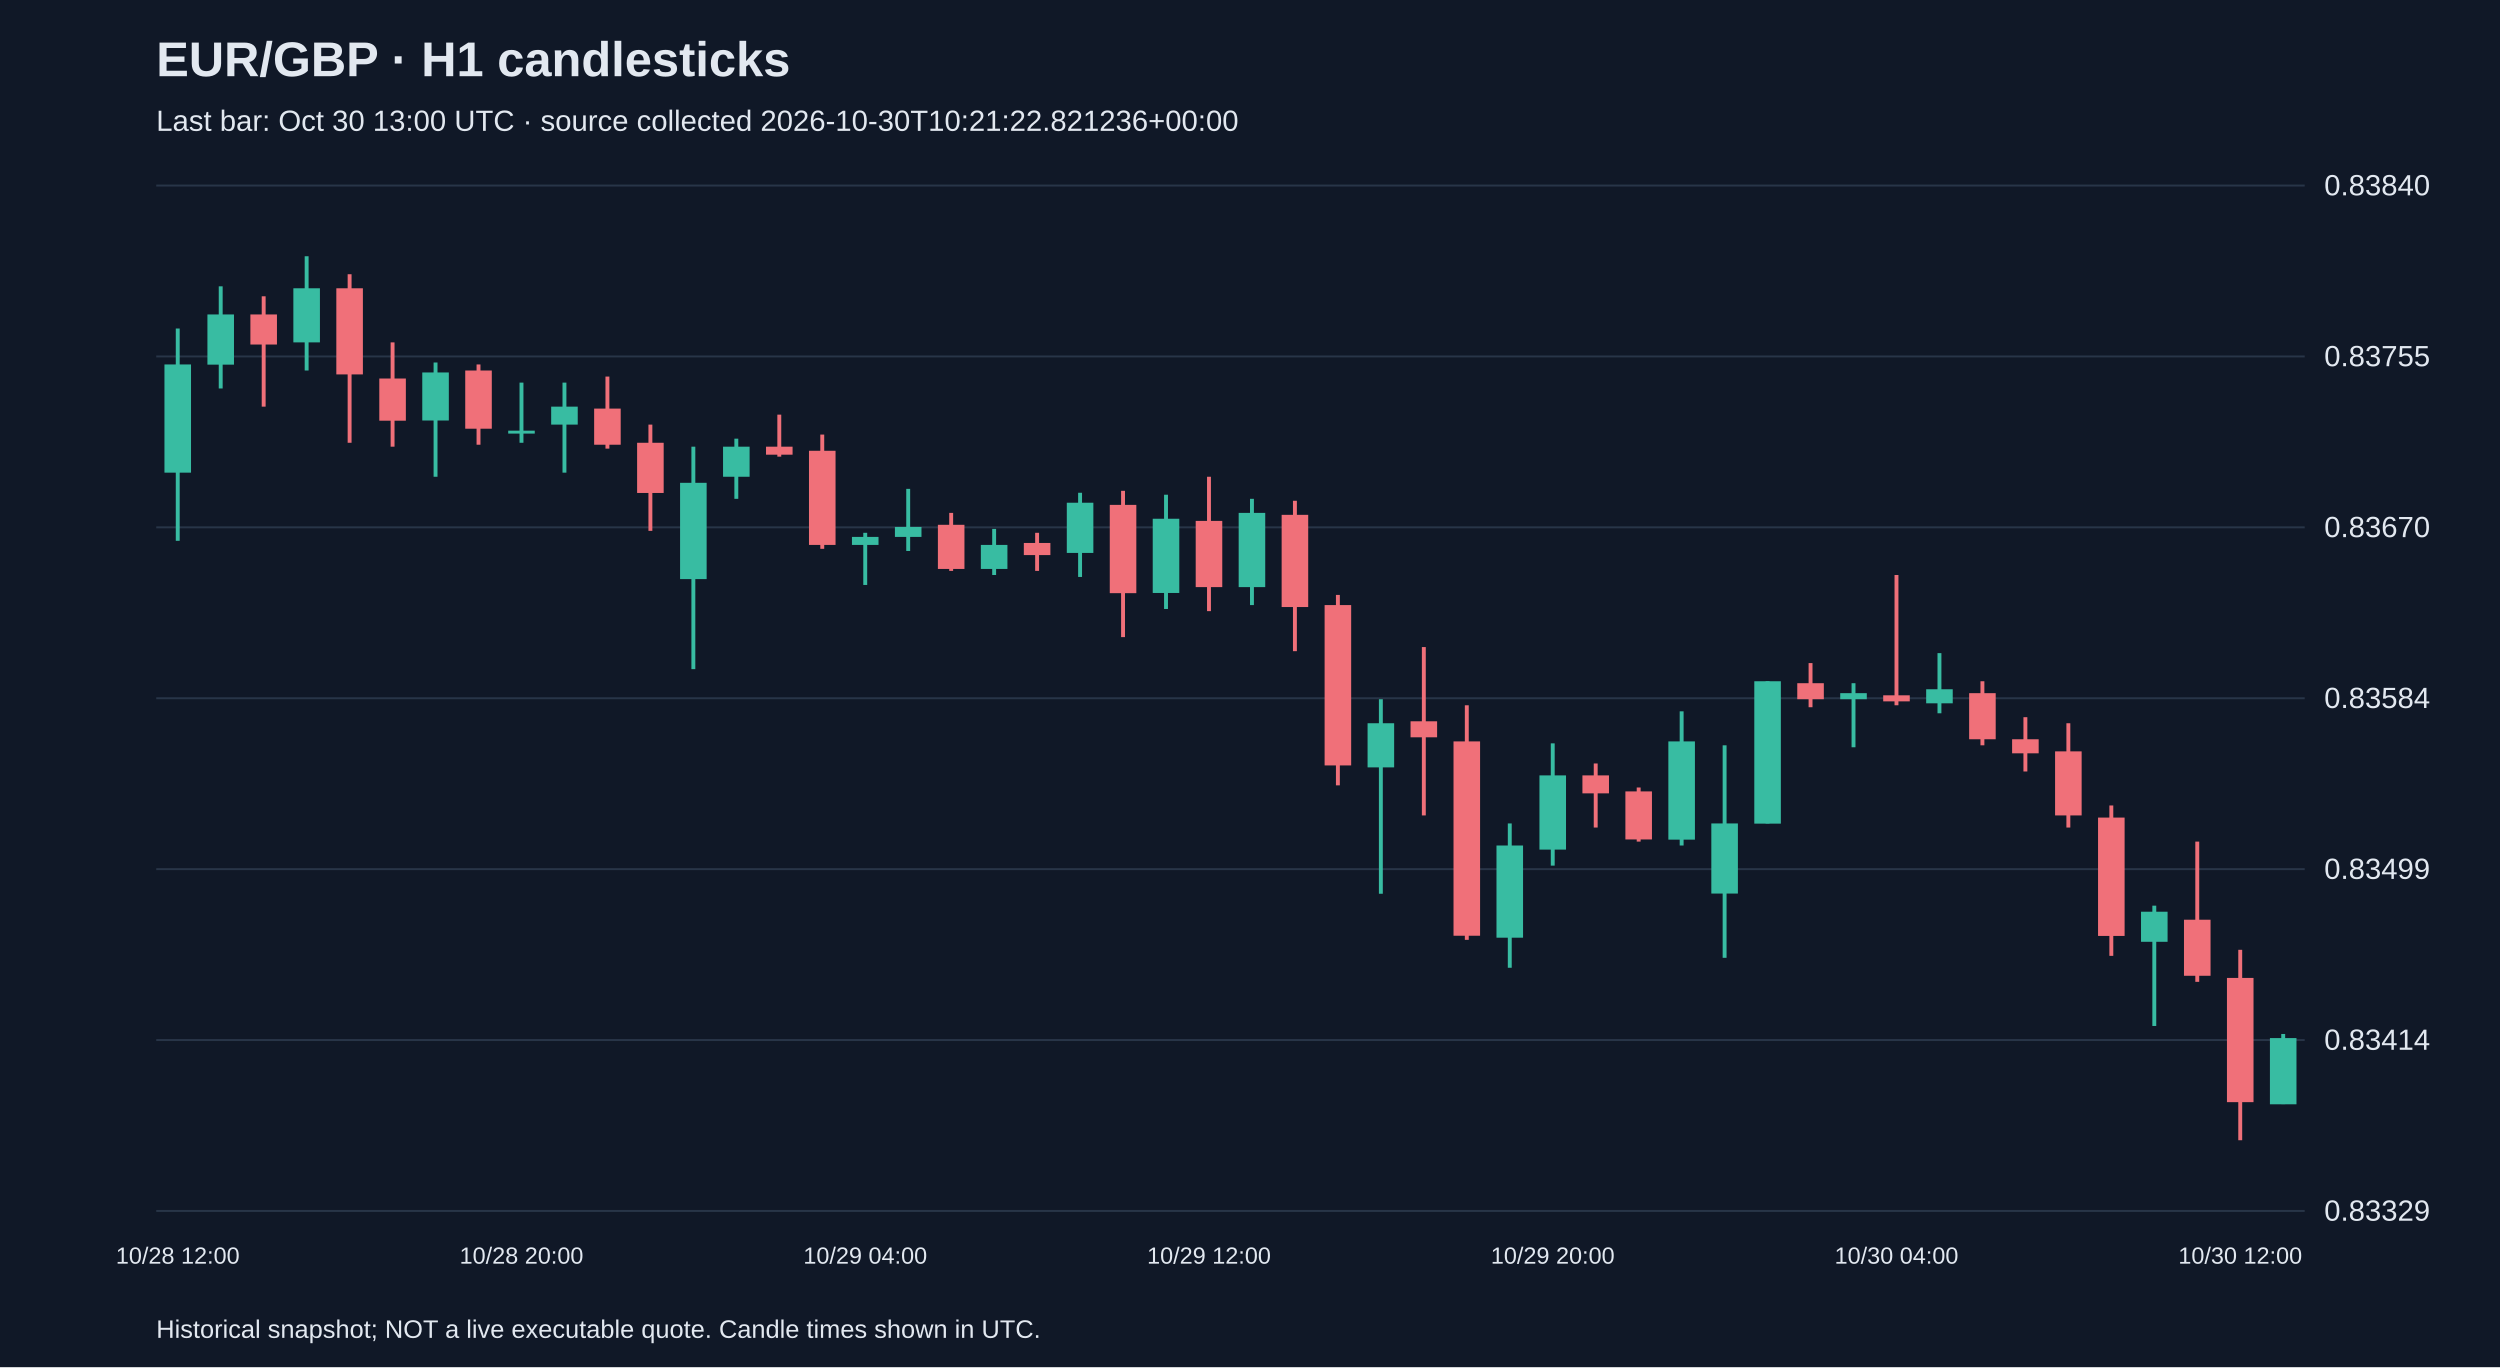
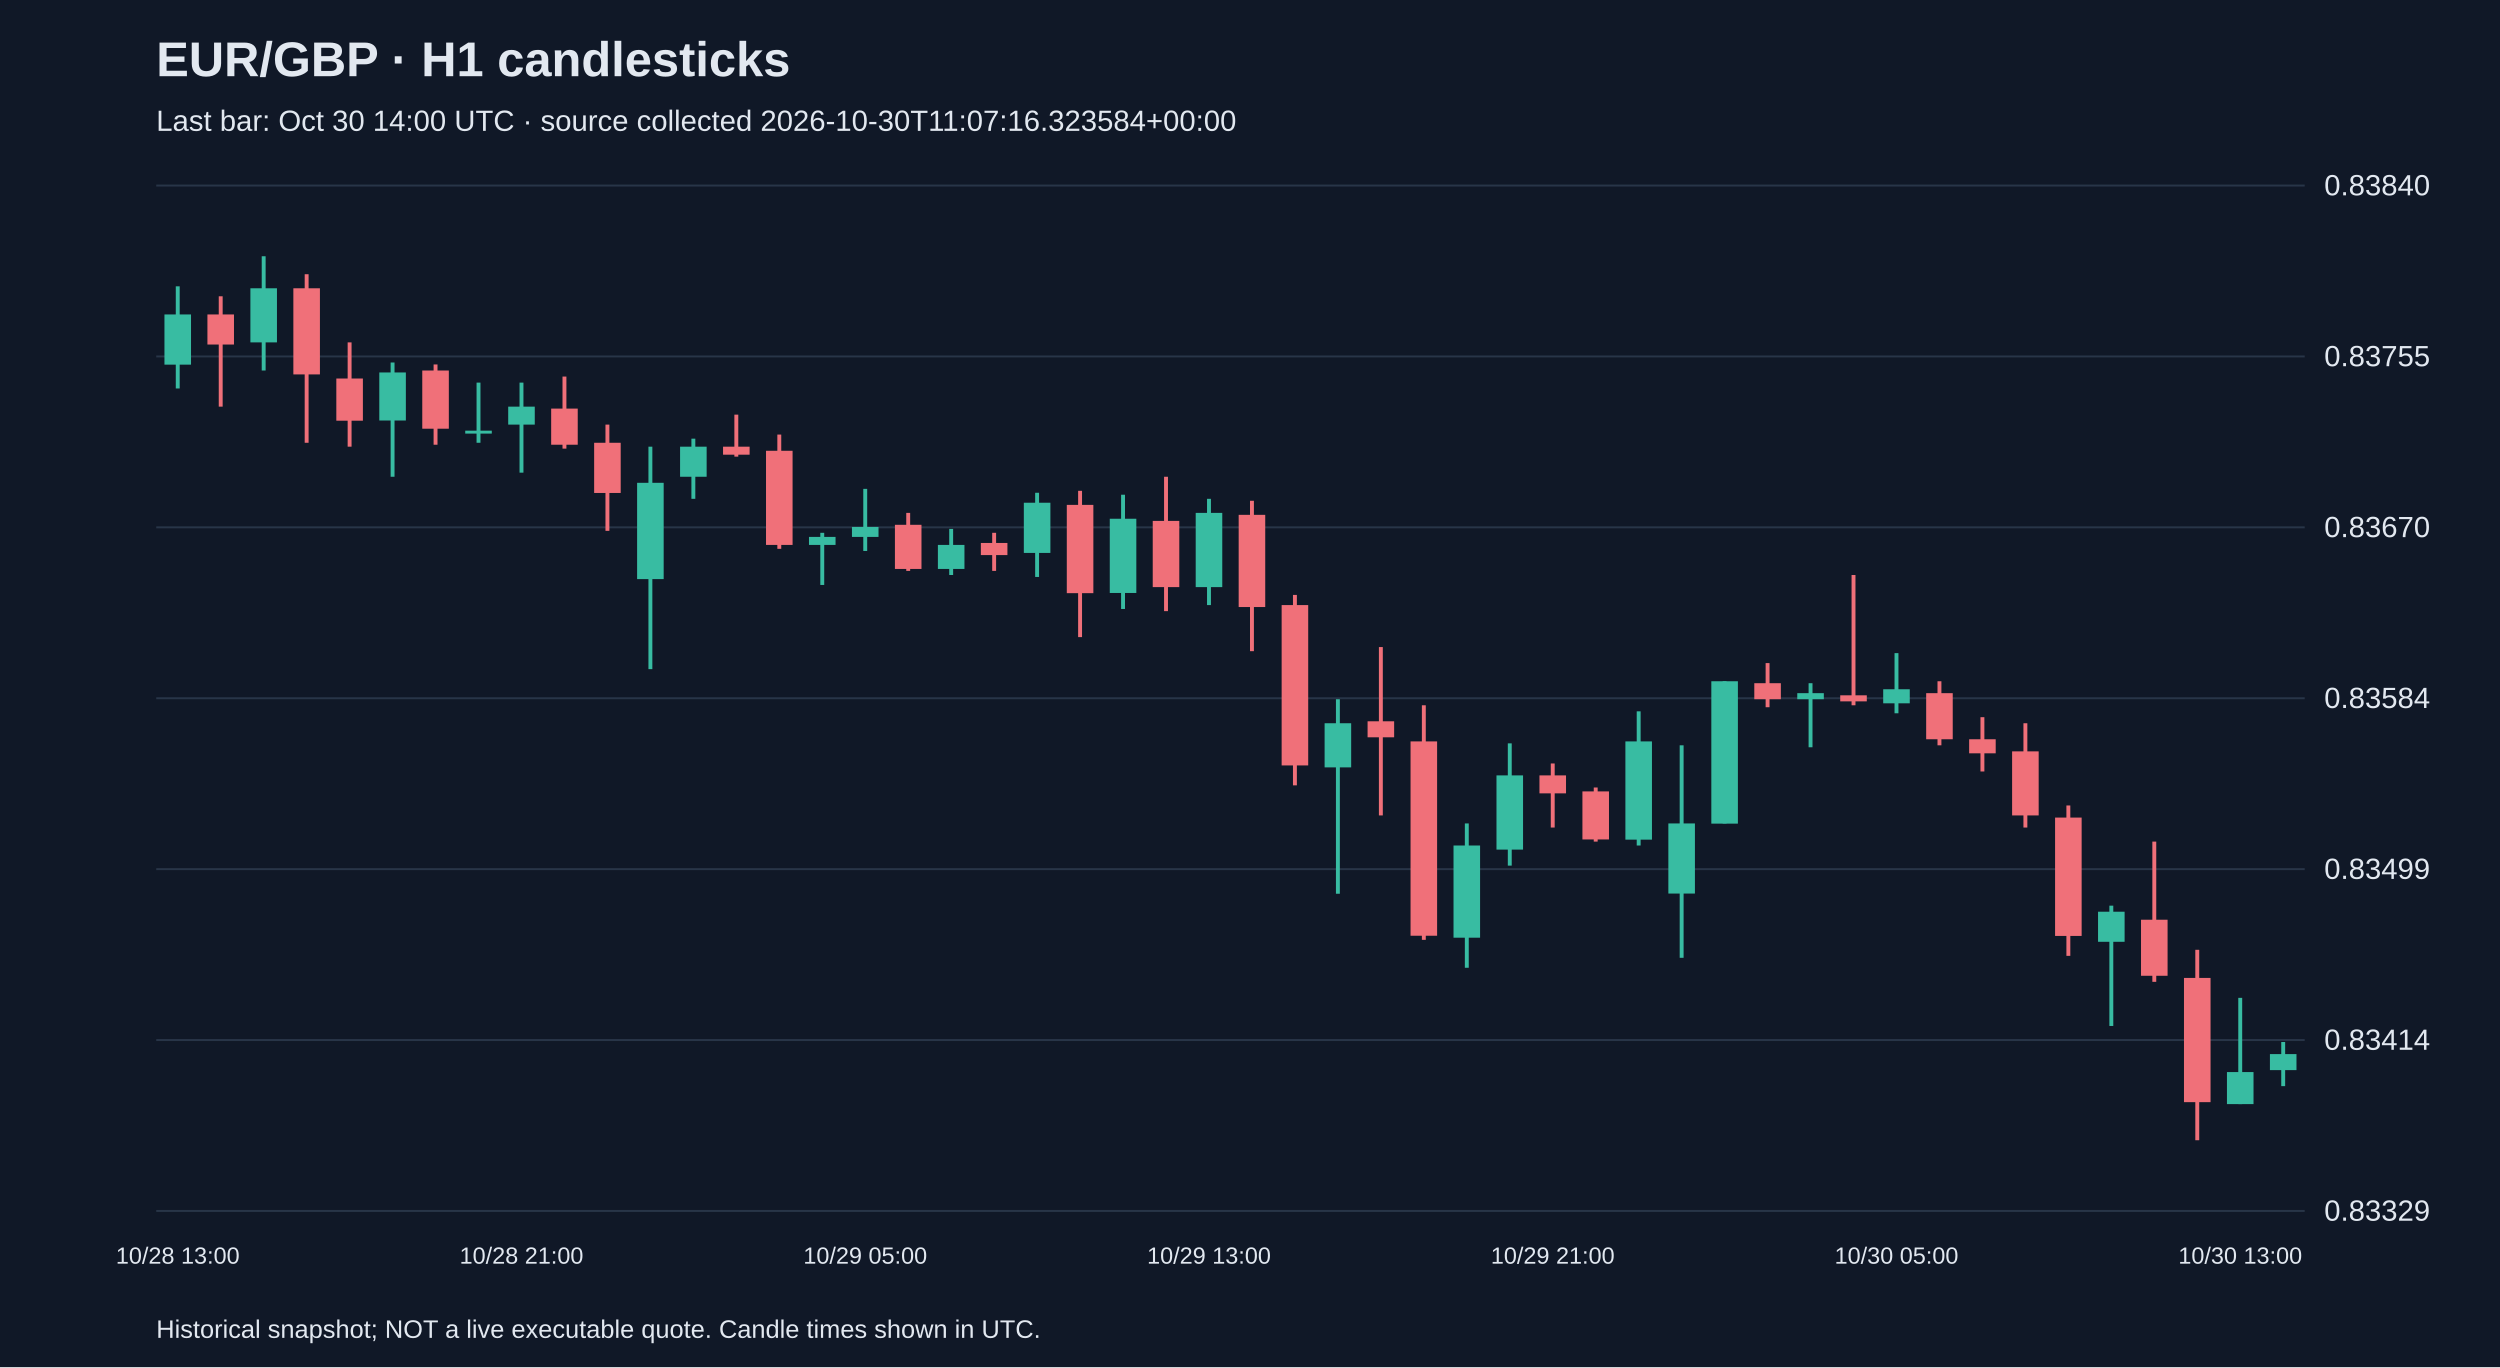
<svg xmlns="http://www.w3.org/2000/svg" viewBox="0 0 1280 700">
  <rect width="100%" height="100%" fill="#101827" />
  <style>text{font-family:Arial,sans-serif;fill:#e2e8f0}</style>
  <text x="80" y="39" font-size="25" font-weight="bold">EUR/GBP · H1 candlesticks</text>
-   <text x="80" y="67" font-size="15" fill="#a6b1c5">Last bar: Oct 30 13:00 UTC · source collected 2026-10-30T10:21:22.821236+00:00</text>
+   <text x="80" y="67" font-size="15" fill="#a6b1c5">Last bar: Oct 30 14:00 UTC · source collected 2026-10-30T11:07:16.323584+00:00</text>
  <line x1="80" y1="620.0" x2="1180" y2="620.0" stroke="#283548" />
  <text x="1190" y="625.0" font-size="15">0.83329</text>
  <line x1="80" y1="532.5" x2="1180" y2="532.5" stroke="#283548" />
  <text x="1190" y="537.5" font-size="15">0.83414</text>
  <line x1="80" y1="445.0" x2="1180" y2="445.0" stroke="#283548" />
  <text x="1190" y="450.0" font-size="15">0.83499</text>
  <line x1="80" y1="357.5" x2="1180" y2="357.5" stroke="#283548" />
  <text x="1190" y="362.5" font-size="15">0.83584</text>
  <line x1="80" y1="270.0" x2="1180" y2="270.0" stroke="#283548" />
  <text x="1190" y="275.0" font-size="15">0.83670</text>
  <line x1="80" y1="182.5" x2="1180" y2="182.5" stroke="#283548" />
  <text x="1190" y="187.5" font-size="15">0.83755</text>
  <line x1="80" y1="95.0" x2="1180" y2="95.0" stroke="#283548" />
  <text x="1190" y="100.0" font-size="15">0.83840</text>
-   <line x1="91.0" y1="168.2" x2="91.0" y2="276.9" stroke="#38bca2" stroke-width="2" />
-   <rect x="84.2" y="186.6" width="13.6" height="55.4" fill="#38bca2" />
-   <text x="91.0" y="647" text-anchor="middle" font-size="12">10/28 12:00</text>
-   <line x1="113.0" y1="146.6" x2="113.0" y2="198.9" stroke="#38bca2" stroke-width="2" />
-   <rect x="106.2" y="161.0" width="13.6" height="25.7" fill="#38bca2" />
-   <line x1="135.0" y1="151.7" x2="135.0" y2="208.2" stroke="#f07079" stroke-width="2" />
-   <rect x="128.2" y="161.0" width="13.6" height="15.4" fill="#f07079" />
-   <line x1="157.0" y1="131.2" x2="157.0" y2="189.7" stroke="#38bca2" stroke-width="2" />
-   <rect x="150.2" y="147.6" width="13.6" height="27.7" fill="#38bca2" />
-   <line x1="179.0" y1="140.4" x2="179.0" y2="226.7" stroke="#f07079" stroke-width="2" />
-   <rect x="172.2" y="147.6" width="13.6" height="44.1" fill="#f07079" />
-   <line x1="201.0" y1="175.3" x2="201.0" y2="228.7" stroke="#f07079" stroke-width="2" />
-   <rect x="194.2" y="193.8" width="13.6" height="21.6" fill="#f07079" />
-   <line x1="223.0" y1="185.6" x2="223.0" y2="244.1" stroke="#38bca2" stroke-width="2" />
-   <rect x="216.2" y="190.7" width="13.6" height="24.6" fill="#38bca2" />
-   <line x1="245.0" y1="186.6" x2="245.0" y2="227.7" stroke="#f07079" stroke-width="2" />
-   <rect x="238.2" y="189.7" width="13.6" height="29.8" fill="#f07079" />
-   <line x1="267.0" y1="195.9" x2="267.0" y2="226.7" stroke="#38bca2" stroke-width="2" />
-   <rect x="260.2" y="220.5" width="13.6" height="1.5" fill="#38bca2" />
-   <text x="267.0" y="647" text-anchor="middle" font-size="12">10/28 20:00</text>
-   <line x1="289.0" y1="195.9" x2="289.0" y2="242.0" stroke="#38bca2" stroke-width="2" />
-   <rect x="282.2" y="208.2" width="13.6" height="9.2" fill="#38bca2" />
-   <line x1="311.0" y1="192.8" x2="311.0" y2="229.7" stroke="#f07079" stroke-width="2" />
-   <rect x="304.2" y="209.2" width="13.6" height="18.5" fill="#f07079" />
-   <line x1="333.0" y1="217.4" x2="333.0" y2="271.8" stroke="#f07079" stroke-width="2" />
-   <rect x="326.2" y="226.7" width="13.6" height="25.7" fill="#f07079" />
-   <line x1="355.0" y1="228.7" x2="355.0" y2="342.6" stroke="#38bca2" stroke-width="2" />
-   <rect x="348.2" y="247.2" width="13.6" height="49.3" fill="#38bca2" />
-   <line x1="377.0" y1="224.6" x2="377.0" y2="255.4" stroke="#38bca2" stroke-width="2" />
-   <rect x="370.2" y="228.7" width="13.6" height="15.4" fill="#38bca2" />
-   <line x1="399.0" y1="212.3" x2="399.0" y2="233.8" stroke="#f07079" stroke-width="2" />
-   <rect x="392.2" y="228.7" width="13.6" height="4.1" fill="#f07079" />
-   <line x1="421.0" y1="222.5" x2="421.0" y2="281.0" stroke="#f07079" stroke-width="2" />
-   <rect x="414.2" y="230.8" width="13.6" height="48.2" fill="#f07079" />
-   <line x1="443.0" y1="272.8" x2="443.0" y2="299.5" stroke="#38bca2" stroke-width="2" />
-   <rect x="436.2" y="274.9" width="13.6" height="4.1" fill="#38bca2" />
-   <text x="443.0" y="647" text-anchor="middle" font-size="12">10/29 04:00</text>
-   <line x1="465.0" y1="250.3" x2="465.0" y2="282.1" stroke="#38bca2" stroke-width="2" />
-   <rect x="458.2" y="269.8" width="13.6" height="5.1" fill="#38bca2" />
-   <line x1="487.0" y1="262.6" x2="487.0" y2="292.3" stroke="#f07079" stroke-width="2" />
-   <rect x="480.2" y="268.7" width="13.6" height="22.6" fill="#f07079" />
-   <line x1="509.0" y1="270.8" x2="509.0" y2="294.4" stroke="#38bca2" stroke-width="2" />
-   <rect x="502.2" y="279.0" width="13.6" height="12.3" fill="#38bca2" />
-   <line x1="531.0" y1="272.8" x2="531.0" y2="292.3" stroke="#f07079" stroke-width="2" />
-   <rect x="524.2" y="278.0" width="13.6" height="6.2" fill="#f07079" />
-   <line x1="553.0" y1="252.3" x2="553.0" y2="295.4" stroke="#38bca2" stroke-width="2" />
-   <rect x="546.2" y="257.4" width="13.6" height="25.7" fill="#38bca2" />
-   <line x1="575.0" y1="251.3" x2="575.0" y2="326.2" stroke="#f07079" stroke-width="2" />
-   <rect x="568.2" y="258.5" width="13.6" height="45.2" fill="#f07079" />
-   <line x1="597.0" y1="253.3" x2="597.0" y2="311.8" stroke="#38bca2" stroke-width="2" />
-   <rect x="590.2" y="265.6" width="13.6" height="38.0" fill="#38bca2" />
-   <line x1="619.0" y1="244.1" x2="619.0" y2="312.9" stroke="#f07079" stroke-width="2" />
-   <rect x="612.2" y="266.7" width="13.6" height="33.9" fill="#f07079" />
-   <text x="619.0" y="647" text-anchor="middle" font-size="12">10/29 12:00</text>
-   <line x1="641.0" y1="255.4" x2="641.0" y2="309.8" stroke="#38bca2" stroke-width="2" />
-   <rect x="634.2" y="262.6" width="13.6" height="38.0" fill="#38bca2" />
-   <line x1="663.0" y1="256.4" x2="663.0" y2="333.4" stroke="#f07079" stroke-width="2" />
-   <rect x="656.2" y="263.6" width="13.6" height="47.2" fill="#f07079" />
-   <line x1="685.0" y1="304.6" x2="685.0" y2="402.1" stroke="#f07079" stroke-width="2" />
-   <rect x="678.2" y="309.8" width="13.6" height="82.1" fill="#f07079" />
-   <line x1="707.0" y1="358.0" x2="707.0" y2="457.6" stroke="#38bca2" stroke-width="2" />
-   <rect x="700.2" y="370.3" width="13.6" height="22.6" fill="#38bca2" />
-   <line x1="729.0" y1="331.3" x2="729.0" y2="417.5" stroke="#f07079" stroke-width="2" />
-   <rect x="722.2" y="369.3" width="13.6" height="8.2" fill="#f07079" />
-   <line x1="751.0" y1="361.1" x2="751.0" y2="481.2" stroke="#f07079" stroke-width="2" />
-   <rect x="744.2" y="379.6" width="13.6" height="99.5" fill="#f07079" />
-   <line x1="773.0" y1="421.6" x2="773.0" y2="495.5" stroke="#38bca2" stroke-width="2" />
-   <rect x="766.2" y="432.9" width="13.6" height="47.2" fill="#38bca2" />
-   <line x1="795.0" y1="380.6" x2="795.0" y2="443.2" stroke="#38bca2" stroke-width="2" />
-   <rect x="788.2" y="397.0" width="13.6" height="38.0" fill="#38bca2" />
-   <text x="795.0" y="647" text-anchor="middle" font-size="12">10/29 20:00</text>
-   <line x1="817.0" y1="390.9" x2="817.0" y2="423.7" stroke="#f07079" stroke-width="2" />
-   <rect x="810.2" y="397.0" width="13.6" height="9.2" fill="#f07079" />
-   <line x1="839.0" y1="403.2" x2="839.0" y2="430.9" stroke="#f07079" stroke-width="2" />
-   <rect x="832.2" y="405.2" width="13.6" height="24.6" fill="#f07079" />
-   <line x1="861.0" y1="364.2" x2="861.0" y2="432.9" stroke="#38bca2" stroke-width="2" />
-   <rect x="854.2" y="379.6" width="13.6" height="50.3" fill="#38bca2" />
-   <line x1="883.0" y1="381.6" x2="883.0" y2="490.4" stroke="#38bca2" stroke-width="2" />
-   <rect x="876.2" y="421.6" width="13.6" height="35.9" fill="#38bca2" />
-   <line x1="905.0" y1="348.8" x2="905.0" y2="421.6" stroke="#38bca2" stroke-width="2" />
-   <rect x="898.2" y="348.8" width="13.6" height="72.9" fill="#38bca2" />
-   <line x1="927.0" y1="339.5" x2="927.0" y2="362.1" stroke="#f07079" stroke-width="2" />
-   <rect x="920.2" y="349.8" width="13.6" height="8.2" fill="#f07079" />
-   <line x1="949.0" y1="349.8" x2="949.0" y2="382.6" stroke="#38bca2" stroke-width="2" />
-   <rect x="942.2" y="354.9" width="13.6" height="3.1" fill="#38bca2" />
-   <line x1="971.0" y1="294.4" x2="971.0" y2="361.1" stroke="#f07079" stroke-width="2" />
-   <rect x="964.2" y="356.0" width="13.6" height="3.1" fill="#f07079" />
-   <text x="971.0" y="647" text-anchor="middle" font-size="12">10/30 04:00</text>
-   <line x1="993.0" y1="334.4" x2="993.0" y2="365.2" stroke="#38bca2" stroke-width="2" />
-   <rect x="986.2" y="352.9" width="13.6" height="7.2" fill="#38bca2" />
-   <line x1="1015.0" y1="348.8" x2="1015.0" y2="381.6" stroke="#f07079" stroke-width="2" />
-   <rect x="1008.2" y="354.9" width="13.6" height="23.6" fill="#f07079" />
-   <line x1="1037.0" y1="367.2" x2="1037.0" y2="395.0" stroke="#f07079" stroke-width="2" />
-   <rect x="1030.2" y="378.5" width="13.6" height="7.2" fill="#f07079" />
-   <line x1="1059.0" y1="370.3" x2="1059.0" y2="423.7" stroke="#f07079" stroke-width="2" />
-   <rect x="1052.2" y="384.7" width="13.6" height="32.8" fill="#f07079" />
-   <line x1="1081.0" y1="412.4" x2="1081.0" y2="489.4" stroke="#f07079" stroke-width="2" />
-   <rect x="1074.2" y="418.6" width="13.6" height="60.6" fill="#f07079" />
-   <line x1="1103.0" y1="463.7" x2="1103.0" y2="525.3" stroke="#38bca2" stroke-width="2" />
-   <rect x="1096.2" y="466.8" width="13.6" height="15.4" fill="#38bca2" />
-   <line x1="1125.0" y1="430.9" x2="1125.0" y2="502.7" stroke="#f07079" stroke-width="2" />
-   <rect x="1118.2" y="470.9" width="13.6" height="28.7" fill="#f07079" />
-   <line x1="1147.0" y1="486.3" x2="1147.0" y2="583.8" stroke="#f07079" stroke-width="2" />
-   <rect x="1140.2" y="500.7" width="13.6" height="63.6" fill="#f07079" />
-   <text x="1147.0" y="647" text-anchor="middle" font-size="12">10/30 12:00</text>
-   <line x1="1169.0" y1="529.4" x2="1169.0" y2="565.3" stroke="#38bca2" stroke-width="2" />
-   <rect x="1162.2" y="531.5" width="13.6" height="33.9" fill="#38bca2" />
+   <line x1="91.0" y1="146.6" x2="91.0" y2="198.9" stroke="#38bca2" stroke-width="2" />
+   <rect x="84.2" y="161.0" width="13.6" height="25.7" fill="#38bca2" />
+   <text x="91.0" y="647" text-anchor="middle" font-size="12">10/28 13:00</text>
+   <line x1="113.0" y1="151.7" x2="113.0" y2="208.2" stroke="#f07079" stroke-width="2" />
+   <rect x="106.2" y="161.0" width="13.6" height="15.4" fill="#f07079" />
+   <line x1="135.0" y1="131.2" x2="135.0" y2="189.7" stroke="#38bca2" stroke-width="2" />
+   <rect x="128.2" y="147.6" width="13.6" height="27.7" fill="#38bca2" />
+   <line x1="157.0" y1="140.4" x2="157.0" y2="226.7" stroke="#f07079" stroke-width="2" />
+   <rect x="150.2" y="147.6" width="13.6" height="44.1" fill="#f07079" />
+   <line x1="179.0" y1="175.3" x2="179.0" y2="228.7" stroke="#f07079" stroke-width="2" />
+   <rect x="172.2" y="193.8" width="13.6" height="21.6" fill="#f07079" />
+   <line x1="201.0" y1="185.6" x2="201.0" y2="244.1" stroke="#38bca2" stroke-width="2" />
+   <rect x="194.2" y="190.7" width="13.6" height="24.6" fill="#38bca2" />
+   <line x1="223.0" y1="186.6" x2="223.0" y2="227.7" stroke="#f07079" stroke-width="2" />
+   <rect x="216.2" y="189.7" width="13.6" height="29.8" fill="#f07079" />
+   <line x1="245.0" y1="195.9" x2="245.0" y2="226.7" stroke="#38bca2" stroke-width="2" />
+   <rect x="238.2" y="220.5" width="13.6" height="1.5" fill="#38bca2" />
+   <line x1="267.0" y1="195.9" x2="267.0" y2="242.0" stroke="#38bca2" stroke-width="2" />
+   <rect x="260.2" y="208.2" width="13.6" height="9.2" fill="#38bca2" />
+   <text x="267.0" y="647" text-anchor="middle" font-size="12">10/28 21:00</text>
+   <line x1="289.0" y1="192.8" x2="289.0" y2="229.7" stroke="#f07079" stroke-width="2" />
+   <rect x="282.2" y="209.2" width="13.6" height="18.5" fill="#f07079" />
+   <line x1="311.0" y1="217.4" x2="311.0" y2="271.8" stroke="#f07079" stroke-width="2" />
+   <rect x="304.2" y="226.7" width="13.6" height="25.7" fill="#f07079" />
+   <line x1="333.0" y1="228.7" x2="333.0" y2="342.6" stroke="#38bca2" stroke-width="2" />
+   <rect x="326.2" y="247.2" width="13.6" height="49.3" fill="#38bca2" />
+   <line x1="355.0" y1="224.6" x2="355.0" y2="255.4" stroke="#38bca2" stroke-width="2" />
+   <rect x="348.2" y="228.7" width="13.6" height="15.4" fill="#38bca2" />
+   <line x1="377.0" y1="212.3" x2="377.0" y2="233.8" stroke="#f07079" stroke-width="2" />
+   <rect x="370.2" y="228.7" width="13.6" height="4.1" fill="#f07079" />
+   <line x1="399.0" y1="222.5" x2="399.0" y2="281.0" stroke="#f07079" stroke-width="2" />
+   <rect x="392.2" y="230.8" width="13.6" height="48.2" fill="#f07079" />
+   <line x1="421.0" y1="272.8" x2="421.0" y2="299.5" stroke="#38bca2" stroke-width="2" />
+   <rect x="414.2" y="274.9" width="13.6" height="4.1" fill="#38bca2" />
+   <line x1="443.0" y1="250.3" x2="443.0" y2="282.1" stroke="#38bca2" stroke-width="2" />
+   <rect x="436.2" y="269.8" width="13.6" height="5.1" fill="#38bca2" />
+   <text x="443.0" y="647" text-anchor="middle" font-size="12">10/29 05:00</text>
+   <line x1="465.0" y1="262.6" x2="465.0" y2="292.3" stroke="#f07079" stroke-width="2" />
+   <rect x="458.2" y="268.7" width="13.6" height="22.6" fill="#f07079" />
+   <line x1="487.0" y1="270.8" x2="487.0" y2="294.4" stroke="#38bca2" stroke-width="2" />
+   <rect x="480.2" y="279.0" width="13.6" height="12.3" fill="#38bca2" />
+   <line x1="509.0" y1="272.8" x2="509.0" y2="292.3" stroke="#f07079" stroke-width="2" />
+   <rect x="502.2" y="278.0" width="13.6" height="6.2" fill="#f07079" />
+   <line x1="531.0" y1="252.3" x2="531.0" y2="295.4" stroke="#38bca2" stroke-width="2" />
+   <rect x="524.2" y="257.4" width="13.6" height="25.7" fill="#38bca2" />
+   <line x1="553.0" y1="251.3" x2="553.0" y2="326.2" stroke="#f07079" stroke-width="2" />
+   <rect x="546.2" y="258.5" width="13.6" height="45.2" fill="#f07079" />
+   <line x1="575.0" y1="253.3" x2="575.0" y2="311.8" stroke="#38bca2" stroke-width="2" />
+   <rect x="568.2" y="265.6" width="13.6" height="38.0" fill="#38bca2" />
+   <line x1="597.0" y1="244.1" x2="597.0" y2="312.9" stroke="#f07079" stroke-width="2" />
+   <rect x="590.2" y="266.7" width="13.6" height="33.9" fill="#f07079" />
+   <line x1="619.0" y1="255.4" x2="619.0" y2="309.8" stroke="#38bca2" stroke-width="2" />
+   <rect x="612.2" y="262.6" width="13.6" height="38.0" fill="#38bca2" />
+   <text x="619.0" y="647" text-anchor="middle" font-size="12">10/29 13:00</text>
+   <line x1="641.0" y1="256.4" x2="641.0" y2="333.4" stroke="#f07079" stroke-width="2" />
+   <rect x="634.2" y="263.6" width="13.6" height="47.2" fill="#f07079" />
+   <line x1="663.0" y1="304.6" x2="663.0" y2="402.1" stroke="#f07079" stroke-width="2" />
+   <rect x="656.2" y="309.8" width="13.6" height="82.1" fill="#f07079" />
+   <line x1="685.0" y1="358.0" x2="685.0" y2="457.6" stroke="#38bca2" stroke-width="2" />
+   <rect x="678.2" y="370.3" width="13.6" height="22.6" fill="#38bca2" />
+   <line x1="707.0" y1="331.3" x2="707.0" y2="417.5" stroke="#f07079" stroke-width="2" />
+   <rect x="700.2" y="369.3" width="13.6" height="8.2" fill="#f07079" />
+   <line x1="729.0" y1="361.1" x2="729.0" y2="481.2" stroke="#f07079" stroke-width="2" />
+   <rect x="722.2" y="379.6" width="13.6" height="99.5" fill="#f07079" />
+   <line x1="751.0" y1="421.6" x2="751.0" y2="495.5" stroke="#38bca2" stroke-width="2" />
+   <rect x="744.2" y="432.9" width="13.6" height="47.2" fill="#38bca2" />
+   <line x1="773.0" y1="380.6" x2="773.0" y2="443.2" stroke="#38bca2" stroke-width="2" />
+   <rect x="766.2" y="397.0" width="13.6" height="38.0" fill="#38bca2" />
+   <line x1="795.0" y1="390.9" x2="795.0" y2="423.7" stroke="#f07079" stroke-width="2" />
+   <rect x="788.2" y="397.0" width="13.6" height="9.2" fill="#f07079" />
+   <text x="795.0" y="647" text-anchor="middle" font-size="12">10/29 21:00</text>
+   <line x1="817.0" y1="403.2" x2="817.0" y2="430.9" stroke="#f07079" stroke-width="2" />
+   <rect x="810.2" y="405.2" width="13.6" height="24.6" fill="#f07079" />
+   <line x1="839.0" y1="364.2" x2="839.0" y2="432.9" stroke="#38bca2" stroke-width="2" />
+   <rect x="832.2" y="379.6" width="13.6" height="50.3" fill="#38bca2" />
+   <line x1="861.0" y1="381.6" x2="861.0" y2="490.4" stroke="#38bca2" stroke-width="2" />
+   <rect x="854.2" y="421.6" width="13.6" height="35.9" fill="#38bca2" />
+   <line x1="883.0" y1="348.8" x2="883.0" y2="421.6" stroke="#38bca2" stroke-width="2" />
+   <rect x="876.2" y="348.8" width="13.6" height="72.9" fill="#38bca2" />
+   <line x1="905.0" y1="339.5" x2="905.0" y2="362.1" stroke="#f07079" stroke-width="2" />
+   <rect x="898.2" y="349.8" width="13.6" height="8.2" fill="#f07079" />
+   <line x1="927.0" y1="349.8" x2="927.0" y2="382.6" stroke="#38bca2" stroke-width="2" />
+   <rect x="920.2" y="354.9" width="13.6" height="3.1" fill="#38bca2" />
+   <line x1="949.0" y1="294.4" x2="949.0" y2="361.1" stroke="#f07079" stroke-width="2" />
+   <rect x="942.2" y="356.0" width="13.6" height="3.1" fill="#f07079" />
+   <line x1="971.0" y1="334.4" x2="971.0" y2="365.2" stroke="#38bca2" stroke-width="2" />
+   <rect x="964.2" y="352.9" width="13.6" height="7.2" fill="#38bca2" />
+   <text x="971.0" y="647" text-anchor="middle" font-size="12">10/30 05:00</text>
+   <line x1="993.0" y1="348.8" x2="993.0" y2="381.6" stroke="#f07079" stroke-width="2" />
+   <rect x="986.2" y="354.9" width="13.6" height="23.6" fill="#f07079" />
+   <line x1="1015.0" y1="367.2" x2="1015.0" y2="395.0" stroke="#f07079" stroke-width="2" />
+   <rect x="1008.2" y="378.5" width="13.6" height="7.2" fill="#f07079" />
+   <line x1="1037.0" y1="370.3" x2="1037.0" y2="423.7" stroke="#f07079" stroke-width="2" />
+   <rect x="1030.2" y="384.7" width="13.6" height="32.8" fill="#f07079" />
+   <line x1="1059.0" y1="412.4" x2="1059.0" y2="489.4" stroke="#f07079" stroke-width="2" />
+   <rect x="1052.2" y="418.6" width="13.6" height="60.6" fill="#f07079" />
+   <line x1="1081.0" y1="463.7" x2="1081.0" y2="525.3" stroke="#38bca2" stroke-width="2" />
+   <rect x="1074.2" y="466.8" width="13.6" height="15.4" fill="#38bca2" />
+   <line x1="1103.0" y1="430.9" x2="1103.0" y2="502.7" stroke="#f07079" stroke-width="2" />
+   <rect x="1096.2" y="470.9" width="13.6" height="28.7" fill="#f07079" />
+   <line x1="1125.0" y1="486.3" x2="1125.0" y2="583.8" stroke="#f07079" stroke-width="2" />
+   <rect x="1118.2" y="500.7" width="13.6" height="63.6" fill="#f07079" />
+   <line x1="1147.0" y1="510.9" x2="1147.0" y2="565.3" stroke="#38bca2" stroke-width="2" />
+   <rect x="1140.2" y="548.9" width="13.6" height="16.4" fill="#38bca2" />
+   <text x="1147.0" y="647" text-anchor="middle" font-size="12">10/30 13:00</text>
+   <line x1="1169.0" y1="533.5" x2="1169.0" y2="556.1" stroke="#38bca2" stroke-width="2" />
+   <rect x="1162.2" y="539.7" width="13.6" height="8.2" fill="#38bca2" />
  <text x="80" y="685" font-size="13">Historical snapshot; NOT a live executable quote. Candle times shown in UTC.</text>
</svg>
